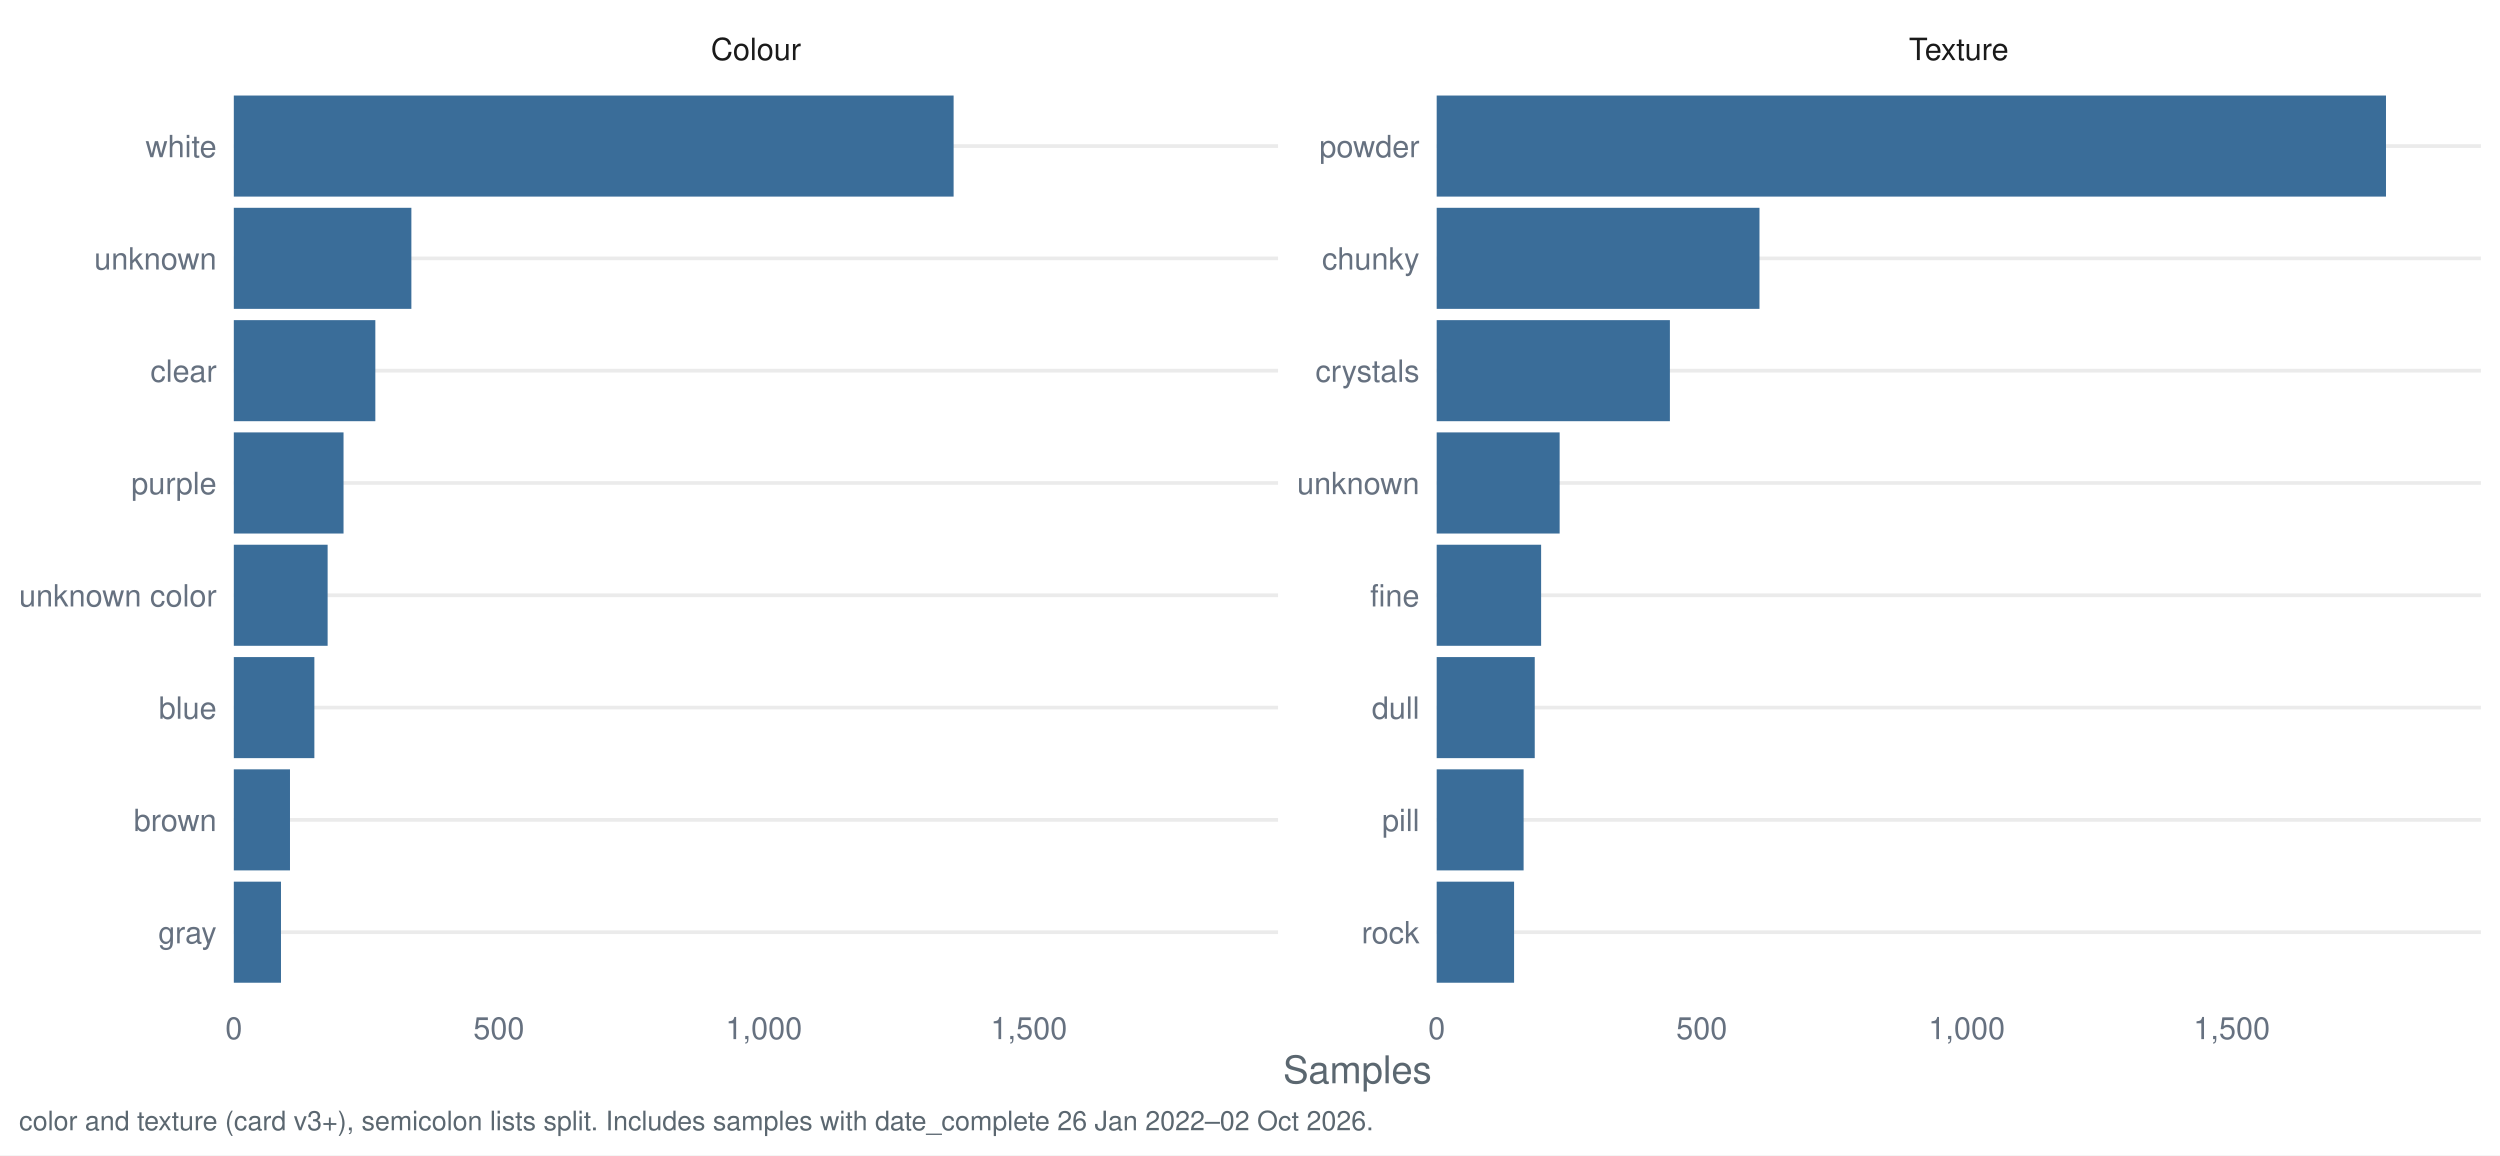
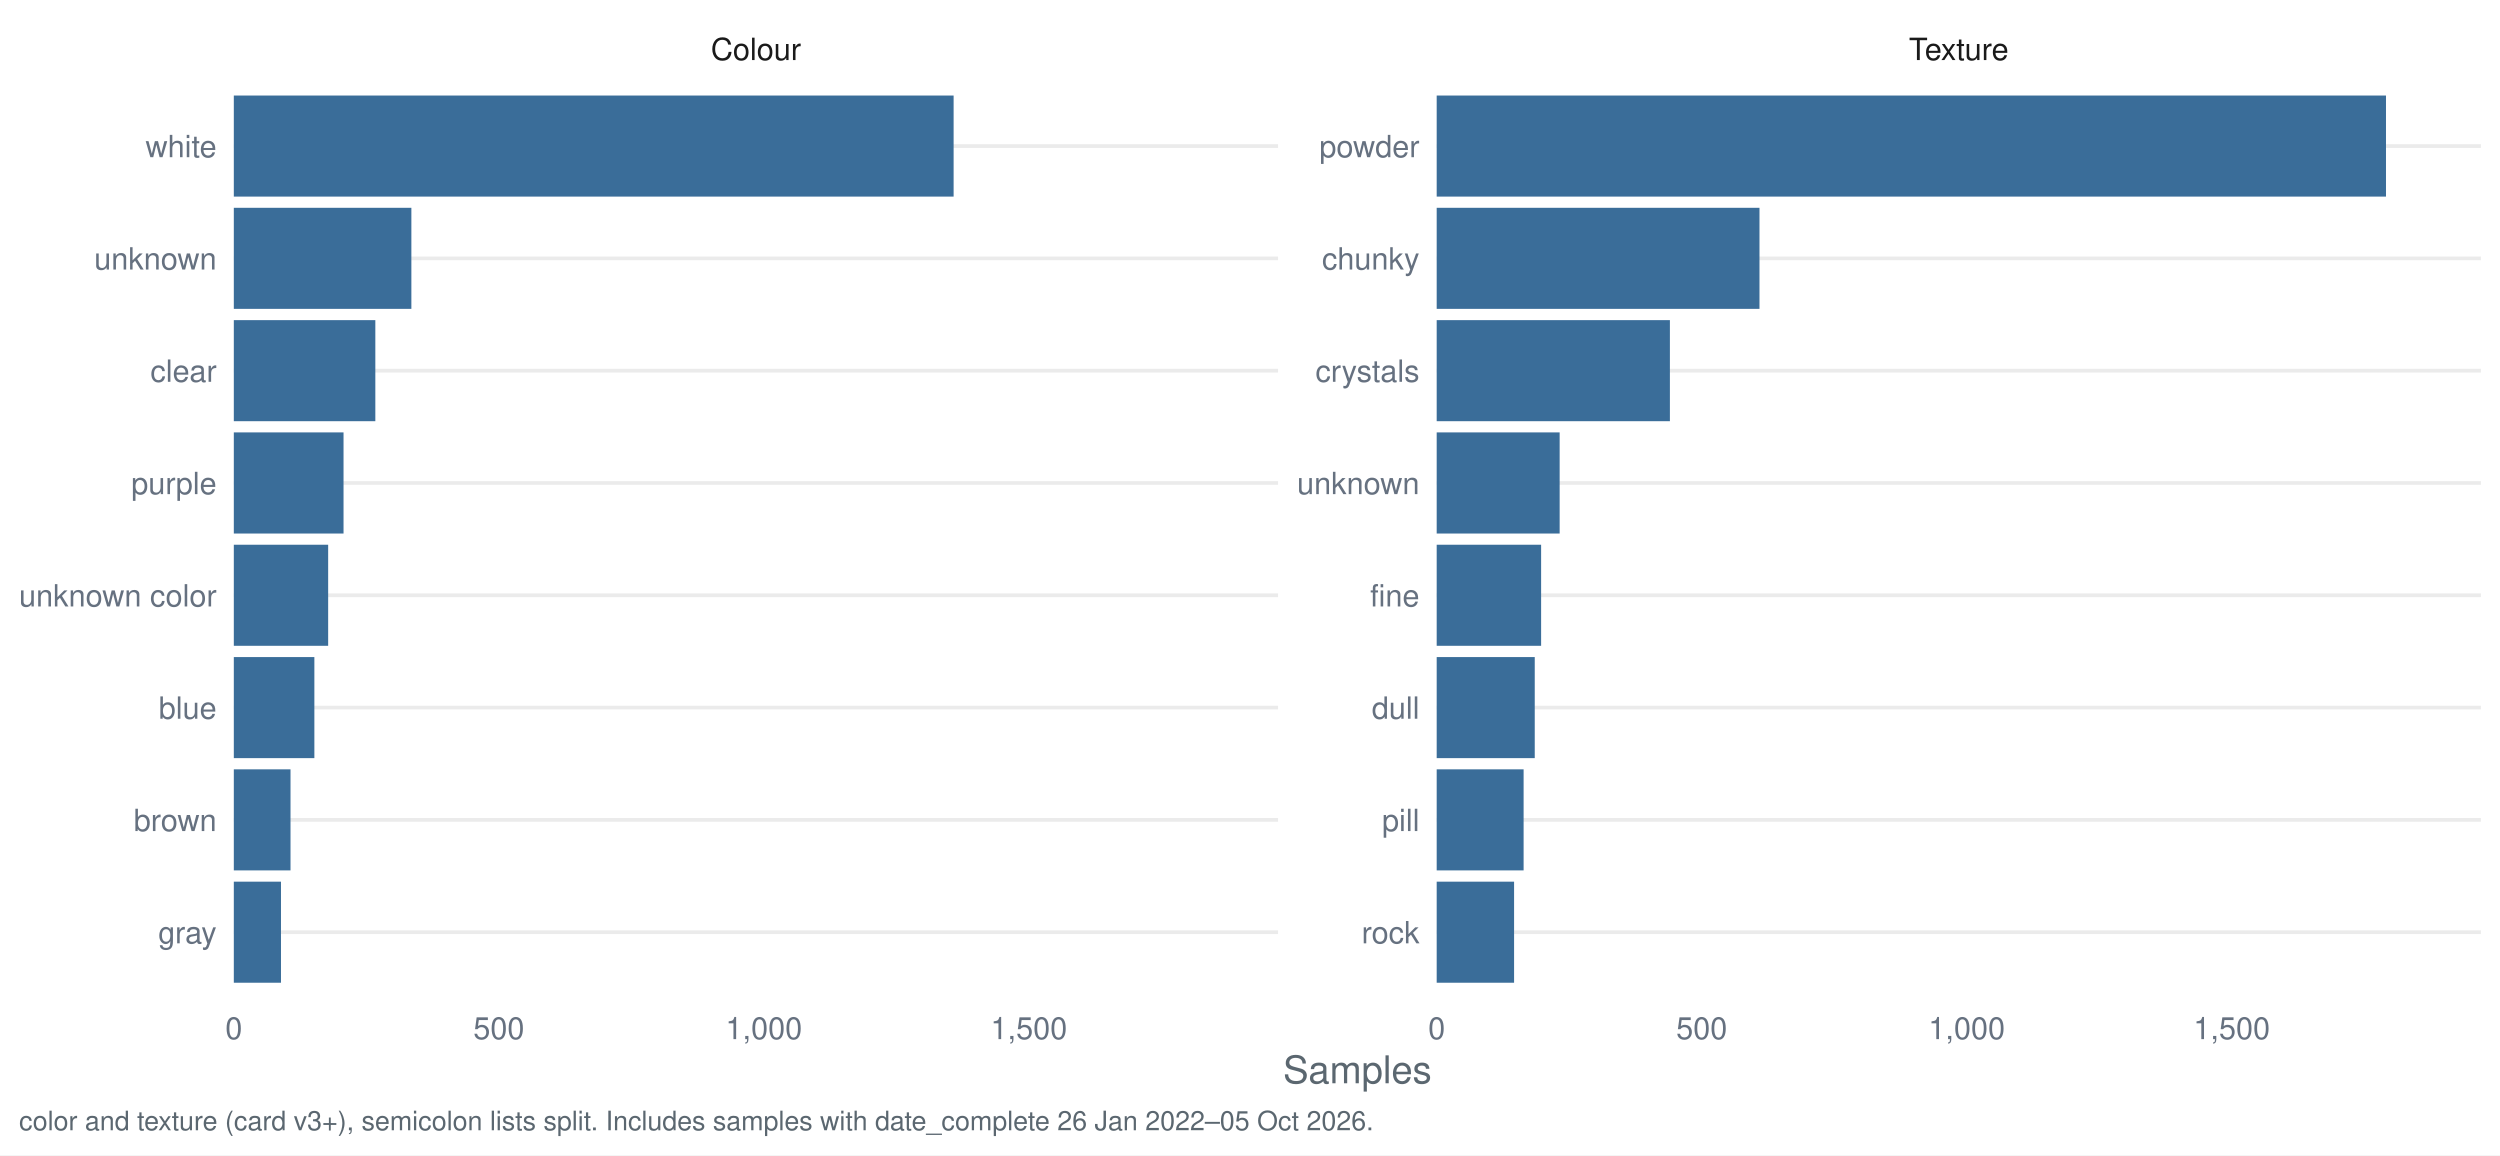
<svg xmlns="http://www.w3.org/2000/svg" width="1044.00pt" height="482.40pt" viewBox="0 0 1044.00 482.40">
  <g class="svglite">
    <defs>
      <style type="text/css">
    .svglite line, .svglite polyline, .svglite polygon, .svglite path, .svglite rect, .svglite circle {
      fill: none;
      stroke: #000000;
      stroke-linecap: round;
      stroke-linejoin: round;
      stroke-miterlimit: 10.00;
    }
    .svglite text {
      white-space: pre;
    }
    .svglite g.glyphgroup path {
      fill: inherit;
      stroke: none;
    }
  </style>
    </defs>
    <rect width="100%" height="100%" style="stroke: none; fill: #FFFFFF;" />
    <defs>
      <clipPath id="cpMC4wMHwxMDQ0LjAwfDAuMDB8NDgyLjQw">
        <rect x="0.00" y="0.00" width="1044.00" height="482.40" />
      </clipPath>
    </defs>
    <g clip-path="url(#cpMC4wMHwxMDQ0LjAwfDAuMDB8NDgyLjQw)">
      <rect x="0.00" y="0.00" width="1044.00" height="482.40" style="stroke-width: 1.55; stroke: none; fill: #FFFFFF;" />
    </g>
    <defs>
      <clipPath id="cpOTcuNjR8NTMzLjcyfDMyLjg1fDQxNy40Mg==">
        <rect x="97.64" y="32.85" width="436.07" height="384.58" />
      </clipPath>
    </defs>
    <g clip-path="url(#cpOTcuNjR8NTMzLjcyfDMyLjg1fDQxNy40Mg==)">
      <polyline points="97.64,389.28 533.72,389.28 " style="stroke-width: 1.55; stroke: #EBEBEB; stroke-linecap: butt;" />
      <polyline points="97.64,342.38 533.72,342.38 " style="stroke-width: 1.55; stroke: #EBEBEB; stroke-linecap: butt;" />
      <polyline points="97.64,295.48 533.72,295.48 " style="stroke-width: 1.55; stroke: #EBEBEB; stroke-linecap: butt;" />
      <polyline points="97.64,248.58 533.72,248.58 " style="stroke-width: 1.55; stroke: #EBEBEB; stroke-linecap: butt;" />
      <polyline points="97.64,201.69 533.72,201.69 " style="stroke-width: 1.55; stroke: #EBEBEB; stroke-linecap: butt;" />
      <polyline points="97.64,154.79 533.72,154.79 " style="stroke-width: 1.55; stroke: #EBEBEB; stroke-linecap: butt;" />
      <polyline points="97.64,107.89 533.72,107.89 " style="stroke-width: 1.55; stroke: #EBEBEB; stroke-linecap: butt;" />
      <polyline points="97.64,60.99 533.72,60.99 " style="stroke-width: 1.55; stroke: #EBEBEB; stroke-linecap: butt;" />
      <rect x="97.64" y="39.88" width="300.59" height="42.21" style="stroke-width: 1.55; stroke: none; stroke-linecap: butt; stroke-linejoin: miter; fill: #3A6D99;" />
      <rect x="97.64" y="86.78" width="74.15" height="42.21" style="stroke-width: 1.55; stroke: none; stroke-linecap: butt; stroke-linejoin: miter; fill: #3A6D99;" />
      <rect x="97.64" y="133.68" width="59.10" height="42.21" style="stroke-width: 1.55; stroke: none; stroke-linecap: butt; stroke-linejoin: miter; fill: #3A6D99;" />
      <rect x="97.64" y="180.58" width="45.82" height="42.21" style="stroke-width: 1.55; stroke: none; stroke-linecap: butt; stroke-linejoin: miter; fill: #3A6D99;" />
-       <rect x="97.64" y="227.48" width="39.18" height="42.21" style="stroke-width: 1.55; stroke: none; stroke-linecap: butt; stroke-linejoin: miter; fill: #3A6D99;" />
+       <rect x="97.64" y="227.48" width="39.40" height="42.21" style="stroke-width: 1.55; stroke: none; stroke-linecap: butt; stroke-linejoin: miter; fill: #3A6D99;" />
      <rect x="97.64" y="274.38" width="33.64" height="42.21" style="stroke-width: 1.55; stroke: none; stroke-linecap: butt; stroke-linejoin: miter; fill: #3A6D99;" />
-       <rect x="97.64" y="321.28" width="23.46" height="42.21" style="stroke-width: 1.55; stroke: none; stroke-linecap: butt; stroke-linejoin: miter; fill: #3A6D99;" />
+       <rect x="97.64" y="321.28" width="23.68" height="42.21" style="stroke-width: 1.55; stroke: none; stroke-linecap: butt; stroke-linejoin: miter; fill: #3A6D99;" />
      <rect x="97.64" y="368.18" width="19.70" height="42.21" style="stroke-width: 1.55; stroke: none; stroke-linecap: butt; stroke-linejoin: miter; fill: #3A6D99;" />
    </g>
    <g clip-path="url(#cpMC4wMHwxMDQ0LjAwfDAuMDB8NDgyLjQw)">
</g>
    <defs>
      <clipPath id="cpNTk5Ljk2fDEwMzYuMDN8MzIuODV8NDE3LjQy">
        <rect x="599.96" y="32.85" width="436.07" height="384.58" />
      </clipPath>
    </defs>
    <g clip-path="url(#cpNTk5Ljk2fDEwMzYuMDN8MzIuODV8NDE3LjQy)">
      <polyline points="599.96,389.28 1036.03,389.28 " style="stroke-width: 1.55; stroke: #EBEBEB; stroke-linecap: butt;" />
      <polyline points="599.96,342.38 1036.03,342.38 " style="stroke-width: 1.55; stroke: #EBEBEB; stroke-linecap: butt;" />
      <polyline points="599.96,295.48 1036.03,295.48 " style="stroke-width: 1.55; stroke: #EBEBEB; stroke-linecap: butt;" />
      <polyline points="599.96,248.58 1036.03,248.58 " style="stroke-width: 1.55; stroke: #EBEBEB; stroke-linecap: butt;" />
      <polyline points="599.96,201.69 1036.03,201.69 " style="stroke-width: 1.55; stroke: #EBEBEB; stroke-linecap: butt;" />
      <polyline points="599.96,154.79 1036.03,154.79 " style="stroke-width: 1.55; stroke: #EBEBEB; stroke-linecap: butt;" />
      <polyline points="599.96,107.89 1036.03,107.89 " style="stroke-width: 1.55; stroke: #EBEBEB; stroke-linecap: butt;" />
      <polyline points="599.96,60.99 1036.03,60.99 " style="stroke-width: 1.55; stroke: #EBEBEB; stroke-linecap: butt;" />
      <rect x="599.96" y="39.88" width="396.43" height="42.21" style="stroke-width: 1.55; stroke: none; stroke-linecap: butt; stroke-linejoin: miter; fill: #3A6D99;" />
      <rect x="599.96" y="86.78" width="134.80" height="42.21" style="stroke-width: 1.55; stroke: none; stroke-linecap: butt; stroke-linejoin: miter; fill: #3A6D99;" />
      <rect x="599.96" y="133.68" width="97.39" height="42.21" style="stroke-width: 1.55; stroke: none; stroke-linecap: butt; stroke-linejoin: miter; fill: #3A6D99;" />
      <rect x="599.96" y="180.58" width="51.35" height="42.21" style="stroke-width: 1.55; stroke: none; stroke-linecap: butt; stroke-linejoin: miter; fill: #3A6D99;" />
      <rect x="599.96" y="227.48" width="43.61" height="42.21" style="stroke-width: 1.55; stroke: none; stroke-linecap: butt; stroke-linejoin: miter; fill: #3A6D99;" />
      <rect x="599.96" y="274.38" width="40.95" height="42.21" style="stroke-width: 1.55; stroke: none; stroke-linecap: butt; stroke-linejoin: miter; fill: #3A6D99;" />
      <rect x="599.96" y="321.28" width="36.30" height="42.21" style="stroke-width: 1.55; stroke: none; stroke-linecap: butt; stroke-linejoin: miter; fill: #3A6D99;" />
      <rect x="599.96" y="368.18" width="32.32" height="42.21" style="stroke-width: 1.55; stroke: none; stroke-linecap: butt; stroke-linejoin: miter; fill: #3A6D99;" />
    </g>
    <g clip-path="url(#cpMC4wMHwxMDQ0LjAwfDAuMDB8NDgyLjQw)">
</g>
    <defs>
      <clipPath id="cpOTcuNjR8NTMzLjcyfDcuOTd8MzIuODU=">
        <rect x="97.64" y="7.97" width="436.07" height="24.88" />
      </clipPath>
    </defs>
    <g clip-path="url(#cpOTcuNjR8NTMzLjcyfDcuOTd8MzIuODU=)">
      <text x="315.68" y="25.07" text-anchor="middle" style="font-size: 12.80px;fill: #1A1A1A; font-family: &quot;Nimbus Sans&quot;;" textLength="37.64px" lengthAdjust="spacingAndGlyphs">Colour</text>
    </g>
    <g clip-path="url(#cpMC4wMHwxMDQ0LjAwfDAuMDB8NDgyLjQw)">
</g>
    <defs>
      <clipPath id="cpNTk5Ljk2fDEwMzYuMDN8Ny45N3wzMi44NQ==">
        <rect x="599.96" y="7.97" width="436.07" height="24.88" />
      </clipPath>
    </defs>
    <g clip-path="url(#cpNTk5Ljk2fDEwMzYuMDN8Ny45N3wzMi44NQ==)">
      <text x="817.99" y="25.07" text-anchor="middle" style="font-size: 12.80px;fill: #1A1A1A; font-family: &quot;Nimbus Sans&quot;;" textLength="41.64px" lengthAdjust="spacingAndGlyphs">Texture</text>
    </g>
    <g clip-path="url(#cpMC4wMHwxMDQ0LjAwfDAuMDB8NDgyLjQw)">
      <text x="97.64" y="433.93" text-anchor="middle" style="font-size: 12.80px;fill: #667180; font-family: &quot;Nimbus Sans&quot;;" textLength="7.11px" lengthAdjust="spacingAndGlyphs">0</text>
      <text x="208.32" y="433.93" text-anchor="middle" style="font-size: 12.80px;fill: #667180; font-family: &quot;Nimbus Sans&quot;;" textLength="21.33px" lengthAdjust="spacingAndGlyphs">500</text>
      <text x="318.99" y="433.93" text-anchor="middle" style="font-size: 12.80px;fill: #667180; font-family: &quot;Nimbus Sans&quot;;" textLength="32.00px" lengthAdjust="spacingAndGlyphs">1,000</text>
      <text x="429.66" y="433.93" text-anchor="middle" style="font-size: 12.80px;fill: #667180; font-family: &quot;Nimbus Sans&quot;;" textLength="32.00px" lengthAdjust="spacingAndGlyphs">1,500</text>
      <text x="599.96" y="433.93" text-anchor="middle" style="font-size: 12.80px;fill: #667180; font-family: &quot;Nimbus Sans&quot;;" textLength="7.11px" lengthAdjust="spacingAndGlyphs">0</text>
      <text x="710.63" y="433.93" text-anchor="middle" style="font-size: 12.80px;fill: #667180; font-family: &quot;Nimbus Sans&quot;;" textLength="21.33px" lengthAdjust="spacingAndGlyphs">500</text>
      <text x="821.30" y="433.93" text-anchor="middle" style="font-size: 12.80px;fill: #667180; font-family: &quot;Nimbus Sans&quot;;" textLength="32.00px" lengthAdjust="spacingAndGlyphs">1,000</text>
      <text x="931.97" y="433.93" text-anchor="middle" style="font-size: 12.80px;fill: #667180; font-family: &quot;Nimbus Sans&quot;;" textLength="32.00px" lengthAdjust="spacingAndGlyphs">1,500</text>
      <text x="592.78" y="393.95" text-anchor="end" style="font-size: 12.80px;fill: #667180; font-family: &quot;Nimbus Sans&quot;;" textLength="24.19px" lengthAdjust="spacingAndGlyphs">rock</text>
      <text x="592.78" y="347.05" text-anchor="end" style="font-size: 12.80px;fill: #667180; font-family: &quot;Nimbus Sans&quot;;" textLength="15.64px" lengthAdjust="spacingAndGlyphs">pill</text>
      <text x="592.78" y="300.15" text-anchor="end" style="font-size: 12.80px;fill: #667180; font-family: &quot;Nimbus Sans&quot;;" textLength="19.91px" lengthAdjust="spacingAndGlyphs">dull</text>
      <text x="592.78" y="253.25" text-anchor="end" style="font-size: 12.80px;fill: #667180; font-family: &quot;Nimbus Sans&quot;;" textLength="20.62px" lengthAdjust="spacingAndGlyphs">fine</text>
      <text x="592.78" y="206.35" text-anchor="end" style="font-size: 12.80px;fill: #667180; font-family: &quot;Nimbus Sans&quot;;" textLength="51.09px" lengthAdjust="spacingAndGlyphs">unknown</text>
      <text x="592.78" y="159.45" text-anchor="end" style="font-size: 12.80px;fill: #667180; font-family: &quot;Nimbus Sans&quot;;" textLength="43.47px" lengthAdjust="spacingAndGlyphs">crystals</text>
      <text x="592.78" y="112.55" text-anchor="end" style="font-size: 12.80px;fill: #667180; font-family: &quot;Nimbus Sans&quot;;" textLength="40.72px" lengthAdjust="spacingAndGlyphs">chunky</text>
      <text x="592.78" y="65.65" text-anchor="end" style="font-size: 12.80px;fill: #667180; font-family: &quot;Nimbus Sans&quot;;" textLength="41.78px" lengthAdjust="spacingAndGlyphs">powder</text>
      <text x="90.47" y="393.95" text-anchor="end" style="font-size: 12.80px;fill: #667180; font-family: &quot;Nimbus Sans&quot;;" textLength="24.41px" lengthAdjust="spacingAndGlyphs">gray</text>
      <text x="90.47" y="347.05" text-anchor="end" style="font-size: 12.80px;fill: #667180; font-family: &quot;Nimbus Sans&quot;;" textLength="34.59px" lengthAdjust="spacingAndGlyphs">brown</text>
      <text x="90.47" y="300.15" text-anchor="end" style="font-size: 12.80px;fill: #667180; font-family: &quot;Nimbus Sans&quot;;" textLength="24.17px" lengthAdjust="spacingAndGlyphs">blue</text>
      <text x="90.47" y="253.25" text-anchor="end" style="font-size: 12.80px;fill: #667180; font-family: &quot;Nimbus Sans&quot;;" textLength="82.50px" lengthAdjust="spacingAndGlyphs">unknown color</text>
      <text x="90.47" y="206.35" text-anchor="end" style="font-size: 12.80px;fill: #667180; font-family: &quot;Nimbus Sans&quot;;" textLength="35.64px" lengthAdjust="spacingAndGlyphs">purple</text>
      <text x="90.47" y="159.45" text-anchor="end" style="font-size: 12.80px;fill: #667180; font-family: &quot;Nimbus Sans&quot;;" textLength="27.66px" lengthAdjust="spacingAndGlyphs">clear</text>
      <text x="90.47" y="112.55" text-anchor="end" style="font-size: 12.80px;fill: #667180; font-family: &quot;Nimbus Sans&quot;;" textLength="51.09px" lengthAdjust="spacingAndGlyphs">unknown</text>
      <text x="90.47" y="65.65" text-anchor="end" style="font-size: 12.80px;fill: #667180; font-family: &quot;Nimbus Sans&quot;;" textLength="29.69px" lengthAdjust="spacingAndGlyphs">white</text>
      <text x="566.84" y="452.37" text-anchor="middle" style="font-size: 16.00px;fill: #5B6770; font-family: &quot;Nimbus Sans&quot;;" textLength="62.06px" lengthAdjust="spacingAndGlyphs">Samples</text>
-       <text x="7.97" y="471.99" style="font-size: 11.20px;fill: #5B6770; font-family: &quot;Nimbus Sans&quot;;" textLength="564.91px" lengthAdjust="spacingAndGlyphs">color and texture (card v3+), semicolon lists split. Includes samples with date_complete 26 Jan 2022–02 Oct 2026.</text>
+       <text x="7.97" y="471.99" style="font-size: 11.20px;fill: #5B6770; font-family: &quot;Nimbus Sans&quot;;" textLength="564.91px" lengthAdjust="spacingAndGlyphs">color and texture (card v3+), semicolon lists split. Includes samples with date_complete 26 Jan 2022–05 Oct 2026.</text>
    </g>
  </g>
</svg>
